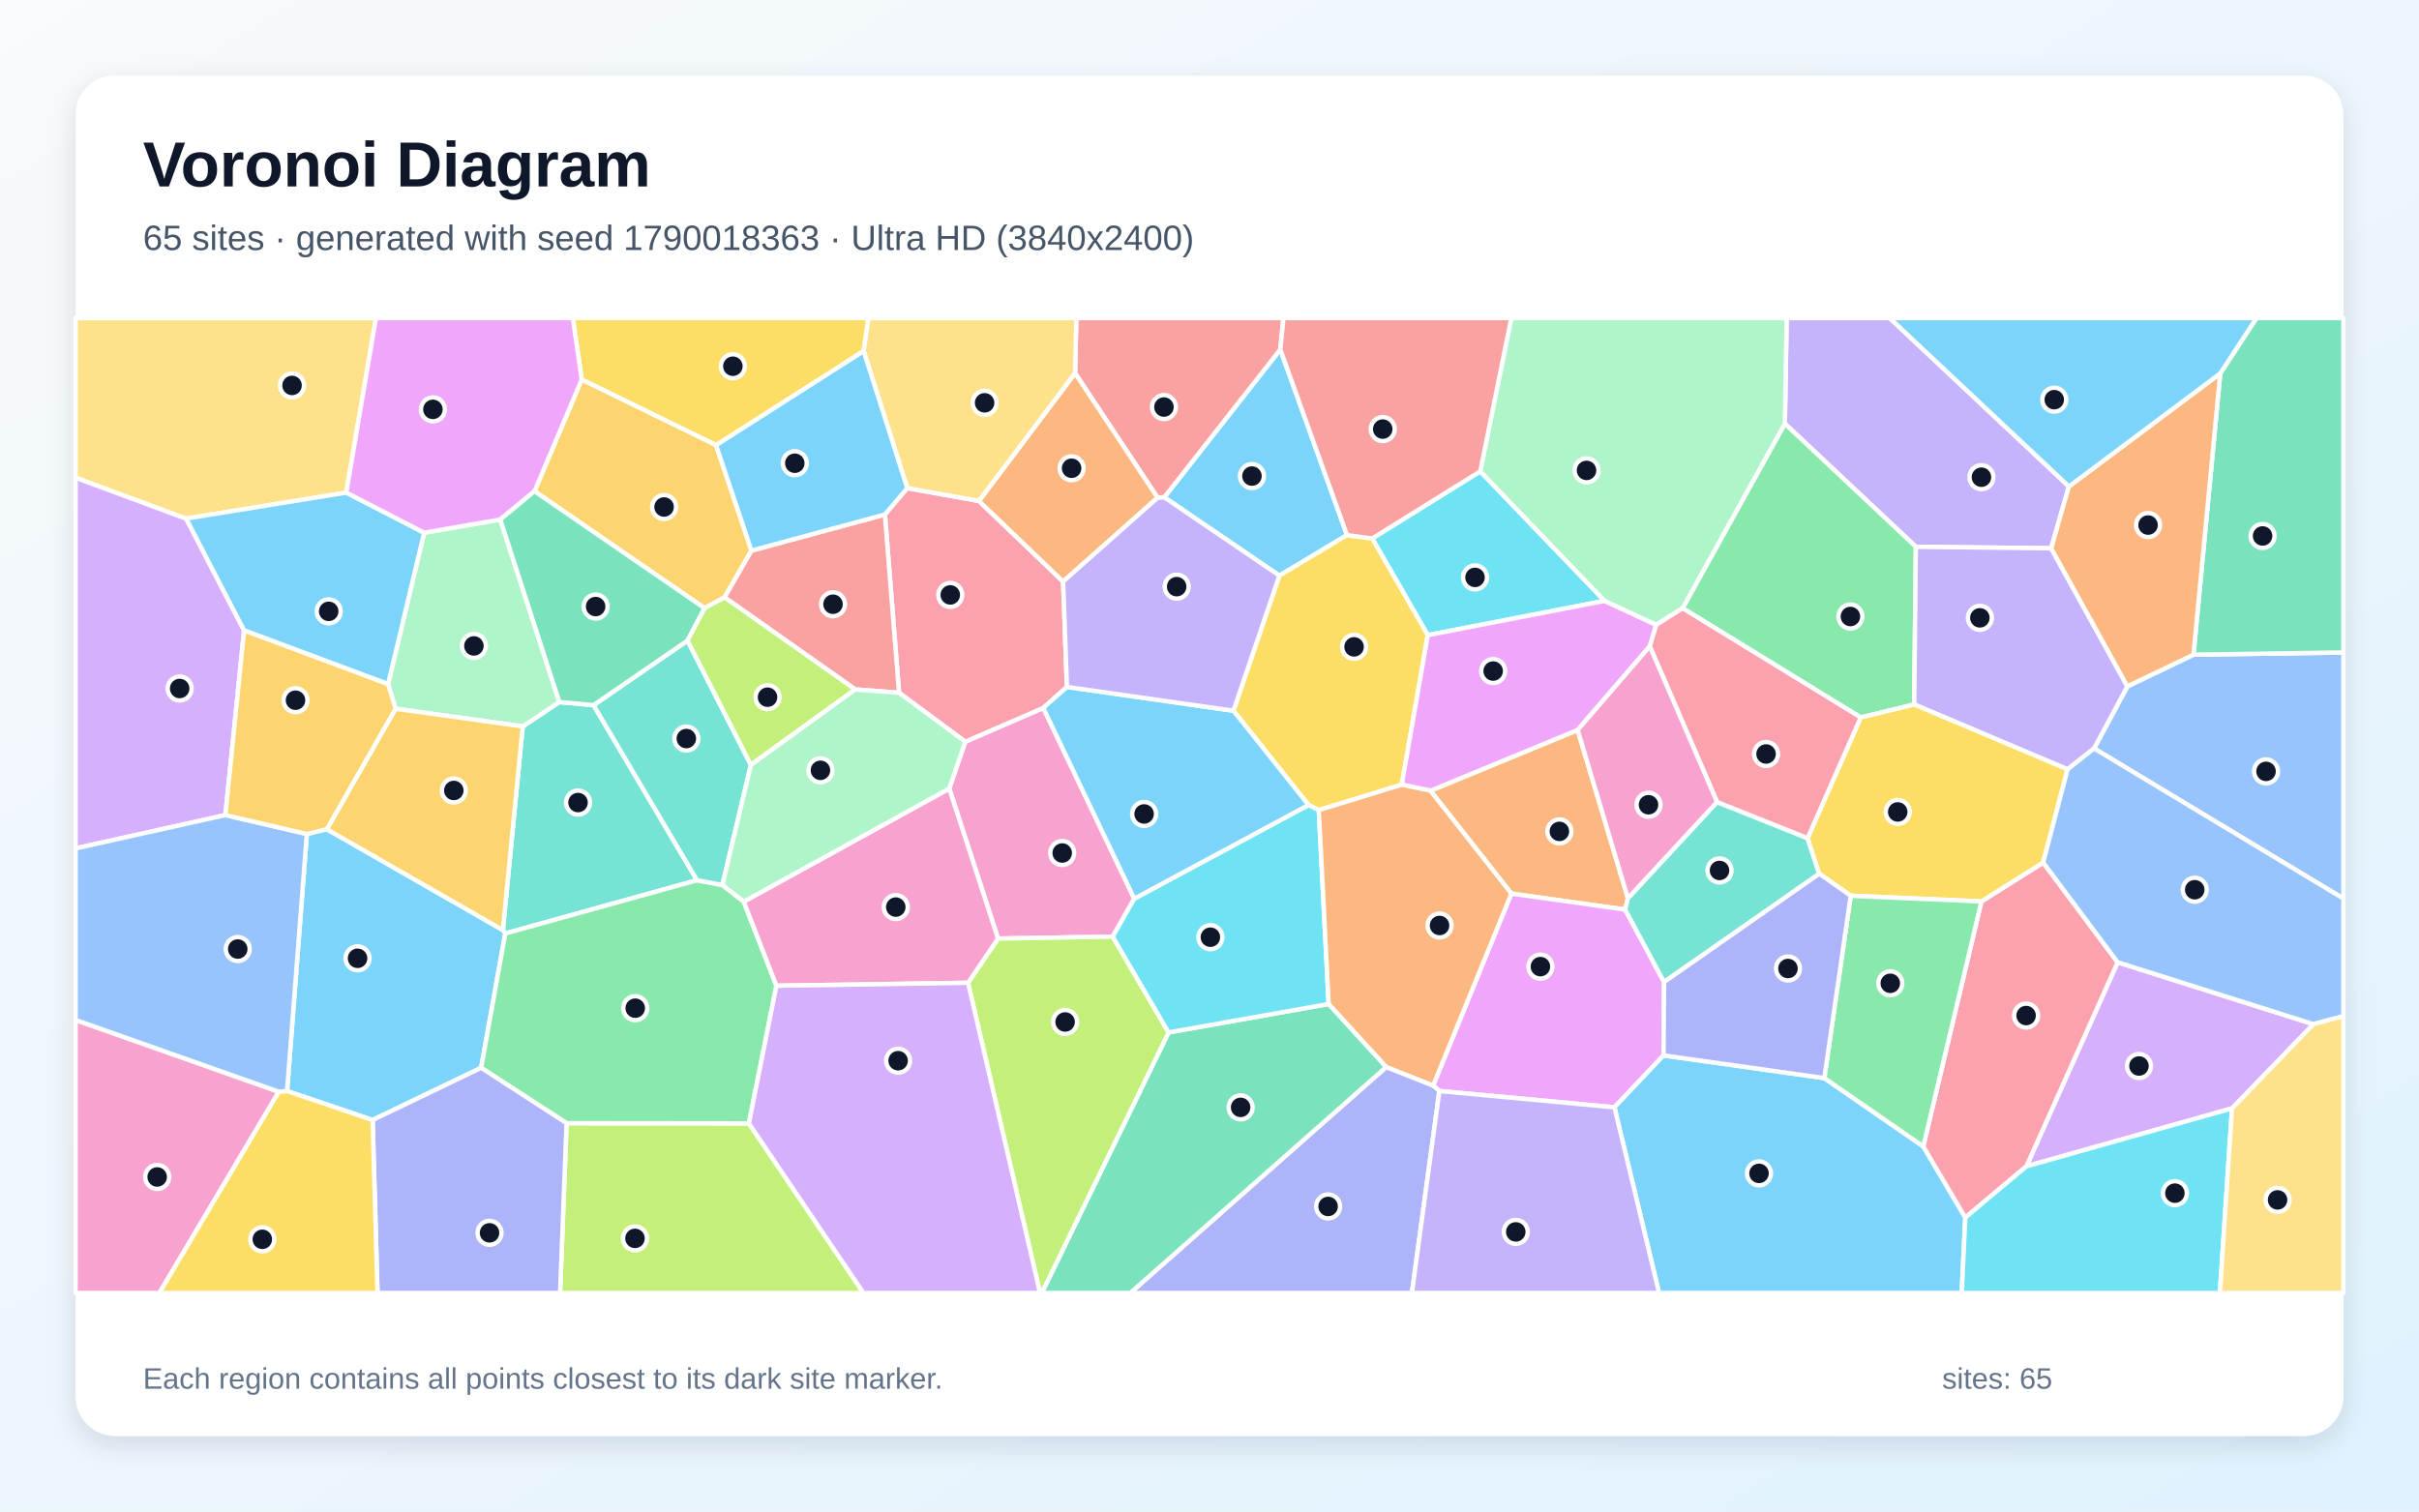
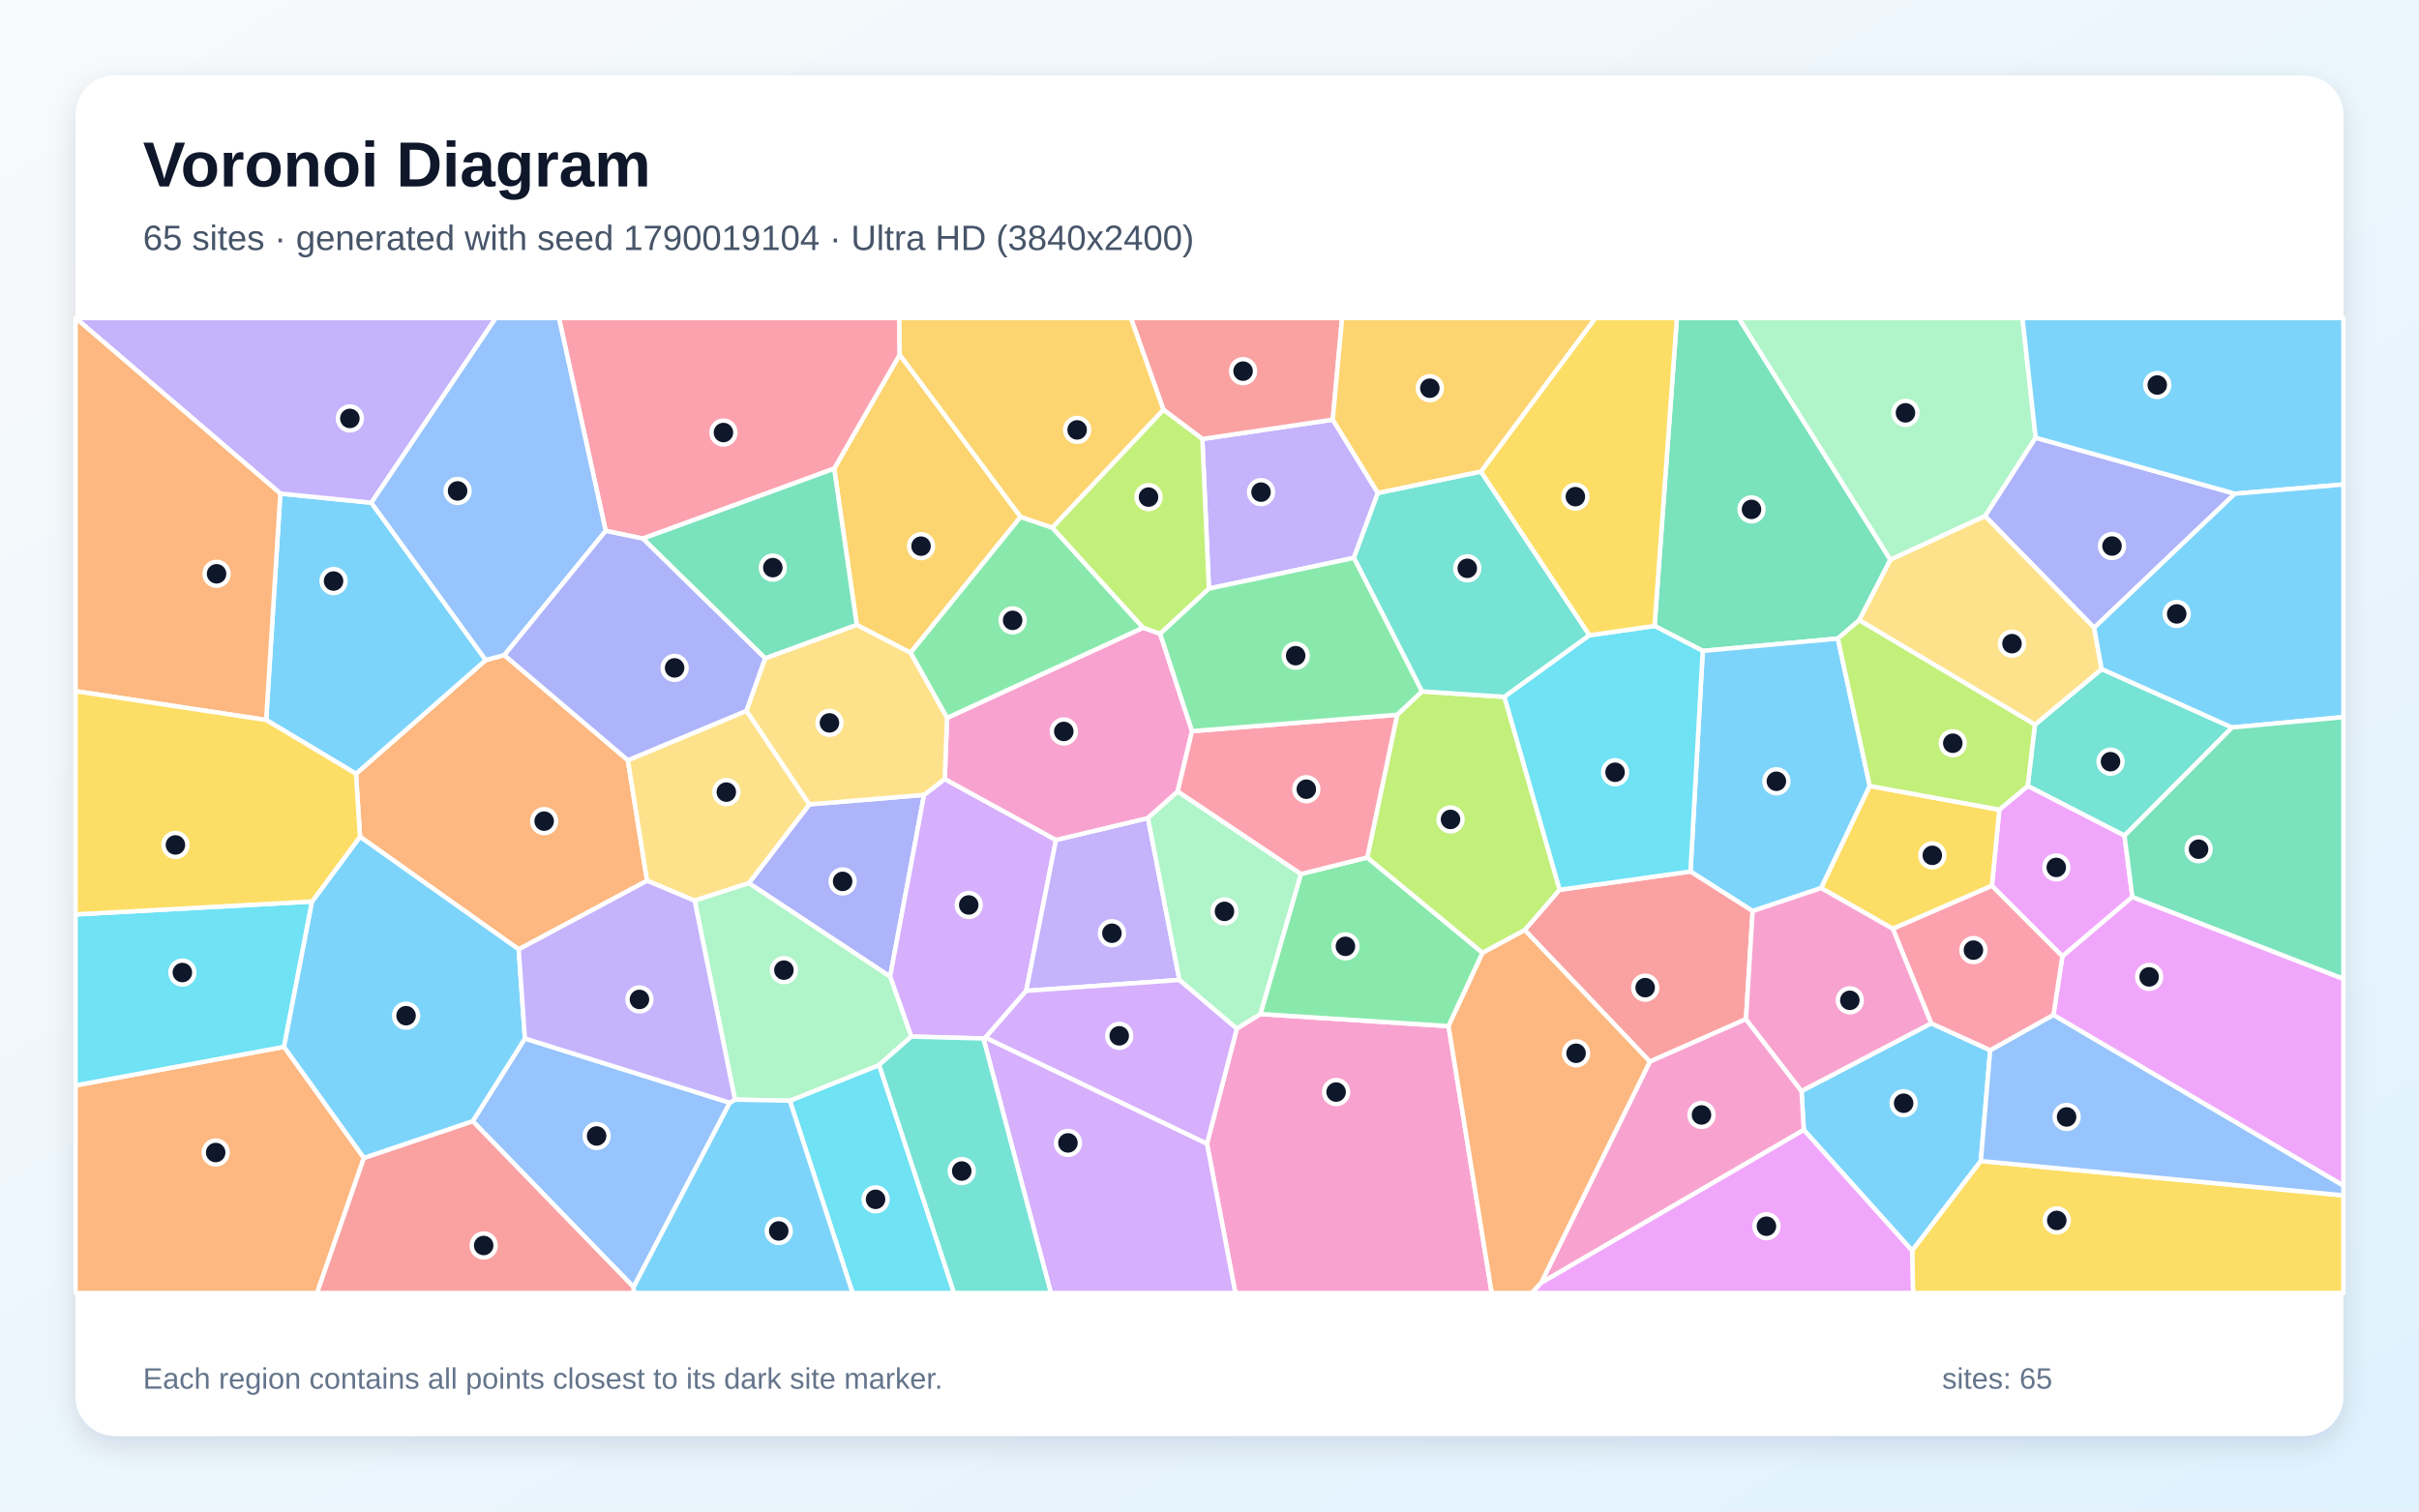
<svg xmlns="http://www.w3.org/2000/svg" width="3840" height="2400" viewBox="0 0 3840 2400" role="img" aria-labelledby="title description">
  <defs>
    <linearGradient id="background" x1="0" y1="0" x2="1" y2="1">
      <stop stop-color="#F8FAFC" />
      <stop offset="1" stop-color="#E0F2FE" />
    </linearGradient>
    <filter id="shadow" x="-5%" y="-5%" width="110%" height="110%">
      <feDropShadow dx="0" dy="15" stdDeviation="22" flood-color="#0F172A" flood-opacity=".12" />
    </filter>
  </defs>
  <rect width="3840" height="2400" fill="url(#background)" />
  <rect x="120" y="120" width="3600" height="2160" rx="63" fill="#FFFFFF" filter="url(#shadow)" />
  <g font-family="Arial, sans-serif">
    <text x="227" y="296" font-size="101" font-weight="700" fill="#0F172A">Voronoi Diagram</text>
-     <text x="227" y="397" font-size="56" fill="#475569">65 sites · generated with seed 1790018363 · Ultra HD (3840x2400)</text>
+     <text x="227" y="397" font-size="56" fill="#475569">65 sites · generated with seed 1790019104 · Ultra HD (3840x2400)</text>
  </g>
  <g stroke="#FFFFFF" stroke-width="7" stroke-linejoin="round">
-     <polygon points="2138.3,849.7 2030.9,914.0 1848.2,789.6 2032.4,554.8" fill="#38BDF8" fill-opacity="0.65" />
-     <polygon points="3284.3,772.4 3256.1,870.6 3041.3,868.2 2833.3,672.6 2836.2,505.0 2999.8,505.0" fill="#A78BFA" fill-opacity="0.65" />
-     <polygon points="1800.6,1426.9 1766.3,1487.2 1584.3,1490.3 1506.9,1252.1 1532.3,1177.7 1656.1,1124.0" fill="#F472B6" fill-opacity="0.65" />
-     <polygon points="2584.2,1426.2 2579.8,1444.2 2399.2,1418.9 2270.8,1255.5 2504.4,1159.1" fill="#FB923C" fill-opacity="0.65" />
-     <polygon points="1371.0,557.4 1136.7,706.9 923.4,602.7 909.4,505.0 1378.6,505.0" fill="#FACC15" fill-opacity="0.65" />
-     <polygon points="3038.7,1118.6 2953.8,1139.2 2671.0,965.7 2833.3,672.6 3041.3,868.2" fill="#4ADE80" fill-opacity="0.65" />
-     <polygon points="942.2,1119.6 1106.5,1397.6 802.1,1482.2 798.3,1476.8 829.8,1153.4 887.9,1114.7" fill="#2DD4BF" fill-opacity="0.65" />
-     <polygon points="3324.2,1188.4 3377.1,1089.8 3482.0,1039.5 3720.0,1036.0 3720.0,1426.8" fill="#60A5FA" fill-opacity="0.65" />
-     <polygon points="2641.6,1559.3 2640.7,1675.8 2562.8,1758.2 2284.9,1732.3 2275.0,1723.6 2399.2,1418.9 2579.8,1444.2" fill="#E879F9" fill-opacity="0.65" />
-     <polygon points="3482.0,1039.5 3524.5,592.9 3582.0,505.0 3720.0,505.0 3720.0,1036.0" fill="#34D399" fill-opacity="0.65" />
-     <polygon points="1837.6,790.3 1706.6,592.5 1708.6,505.0 2037.4,505.0 2032.4,554.8 1848.2,789.6" fill="#F87171" fill-opacity="0.65" />
-     <polygon points="2200.6,1694.1 2275.0,1723.6 2284.9,1732.3 2241.3,2053.0 1794.2,2053.0" fill="#818CF8" fill-opacity="0.65" />
-     <polygon points="1192.9,874.3 1150.2,948.5 1118.5,965.7 848.5,780.0 923.4,602.7 1136.7,706.9" fill="#FBBF24" fill-opacity="0.65" />
-     <polygon points="899.4,1783.4 1188.8,1783.7 1370.7,2053.0 889.1,2053.0" fill="#A3E635" fill-opacity="0.65" />
-     <polygon points="387.5,1001.0 357.8,1294.2 120.0,1347.1 120.0,758.3 295.5,823.4" fill="#C084FC" fill-opacity="0.65" />
-     <polygon points="1440.2,775.0 1554.0,795.4 1687.6,923.4 1693.7,1090.7 1656.1,1124.0 1532.3,1177.7 1427.2,1100.0 1404.7,816.9" fill="#FB7185" fill-opacity="0.65" />
-     <polygon points="2349.8,748.4 2547.2,954.0 2266.5,1008.5 2178.3,855.0" fill="#22D3EE" fill-opacity="0.65" />
-     <polygon points="616.0,1086.3 673.3,845.9 794.1,824.9 887.9,1114.7 829.8,1153.4 627.9,1125.3" fill="#86EFAC" fill-opacity="0.65" />
-     <polygon points="549.7,782.1 295.5,823.4 120.0,758.3 120.0,505.0 596.8,505.0" fill="#FCD34D" fill-opacity="0.65" />
-     <polygon points="591.5,1778.4 455.7,1732.4 487.1,1324.2 518.8,1316.6 798.3,1476.8 802.1,1482.2 763.8,1695.5" fill="#38BDF8" fill-opacity="0.65" />
-     <polygon points="2562.8,1758.2 2640.7,1675.8 2896.0,1711.8 3053.1,1820.3 3119.8,1933.2 3114.1,2053.0 2633.7,2053.0" fill="#38BDF8" fill-opacity="0.65" />
-     <polygon points="2284.9,1732.3 2562.8,1758.2 2633.7,2053.0 2241.3,2053.0" fill="#A78BFA" fill-opacity="0.65" />
-     <polygon points="120.0,1619.5 442.6,1733.5 253.0,2053.0 120.0,2053.0" fill="#F472B6" fill-opacity="0.65" />
-     <polygon points="1687.6,923.4 1554.0,795.4 1706.6,592.5 1837.6,790.3" fill="#FB923C" fill-opacity="0.65" />
-     <polygon points="2178.3,855.0 2266.5,1008.5 2225.2,1245.9 2093.5,1286.3 2077.2,1278.2 1958.0,1128.5 2030.9,914.0 2138.3,849.7" fill="#FACC15" fill-opacity="0.65" />
-     <polygon points="1146.8,1405.3 1180.7,1431.6 1232.5,1565.2 1188.8,1783.7 899.4,1783.4 763.8,1695.5 802.1,1482.2 1106.5,1397.6" fill="#4ADE80" fill-opacity="0.65" />
-     <polygon points="2725.7,1273.4 2869.4,1330.8 2888.0,1387.3 2641.6,1559.3 2579.8,1444.2 2584.2,1426.2" fill="#2DD4BF" fill-opacity="0.65" />
-     <polygon points="442.6,1733.5 120.0,1619.5 120.0,1347.1 357.8,1294.2 487.1,1324.2 455.7,1732.4" fill="#60A5FA" fill-opacity="0.65" />
-     <polygon points="2225.2,1245.9 2266.5,1008.5 2547.2,954.0 2629.2,992.1 2618.9,1026.2 2504.4,1159.1 2270.8,1255.5" fill="#E879F9" fill-opacity="0.65" />
-     <polygon points="1855.0,1639.3 2109.2,1594.1 2200.6,1694.1 1794.2,2053.0 1653.7,2053.0" fill="#34D399" fill-opacity="0.65" />
-     <polygon points="1357.6,1094.7 1150.2,948.5 1192.9,874.3 1404.7,816.9 1427.2,1100.0" fill="#F87171" fill-opacity="0.65" />
-     <polygon points="591.5,1778.4 763.8,1695.5 899.4,1783.4 889.1,2053.0 599.3,2053.0" fill="#818CF8" fill-opacity="0.65" />
-     <polygon points="518.8,1316.6 627.9,1125.3 829.8,1153.4 798.3,1476.8" fill="#FBBF24" fill-opacity="0.65" />
-     <polygon points="1536.7,1560.5 1584.3,1490.3 1766.3,1487.2 1855.0,1639.3 1653.7,2053.0 1651.0,2053.0" fill="#A3E635" fill-opacity="0.65" />
-     <polygon points="3543.2,1759.9 3216.8,1851.9 3361.6,1527.9 3672.4,1626.2" fill="#C084FC" fill-opacity="0.65" />
-     <polygon points="3361.6,1527.9 3216.8,1851.9 3119.8,1933.2 3053.1,1820.3 3145.4,1431.3 3243.4,1369.5" fill="#FB7185" fill-opacity="0.65" />
-     <polygon points="2109.2,1594.1 1855.0,1639.3 1766.3,1487.2 1800.6,1426.9 2077.2,1278.2 2093.5,1286.3" fill="#22D3EE" fill-opacity="0.65" />
-     <polygon points="2671.0,965.7 2629.2,992.1 2547.2,954.0 2349.8,748.4 2399.1,505.0 2836.2,505.0 2833.3,672.6" fill="#86EFAC" fill-opacity="0.65" />
-     <polygon points="1554.0,795.4 1440.2,775.0 1371.0,557.4 1378.6,505.0 1708.6,505.0 1706.6,592.5" fill="#FCD34D" fill-opacity="0.65" />
-     <polygon points="549.7,782.1 673.3,845.9 616.0,1086.3 387.5,1001.0 295.5,823.4" fill="#38BDF8" fill-opacity="0.65" />
-     <polygon points="1440.2,775.0 1404.7,816.9 1192.9,874.3 1136.7,706.9 1371.0,557.4" fill="#38BDF8" fill-opacity="0.65" />
-     <polygon points="3377.1,1089.8 3324.2,1188.4 3282.1,1221.6 3038.7,1118.6 3041.3,868.2 3256.1,870.6" fill="#A78BFA" fill-opacity="0.65" />
-     <polygon points="1536.7,1560.5 1232.5,1565.2 1180.7,1431.6 1506.9,1252.1 1584.3,1490.3" fill="#F472B6" fill-opacity="0.65" />
-     <polygon points="3524.5,592.9 3482.0,1039.5 3377.1,1089.8 3256.1,870.6 3284.3,772.4" fill="#FB923C" fill-opacity="0.65" />
-     <polygon points="3243.4,1369.5 3145.4,1431.3 2937.9,1422.3 2888.0,1387.3 2869.4,1330.8 2953.8,1139.2 3038.7,1118.6 3282.1,1221.6" fill="#FACC15" fill-opacity="0.65" />
-     <polygon points="2937.9,1422.3 3145.4,1431.3 3053.1,1820.3 2896.0,1711.8" fill="#4ADE80" fill-opacity="0.65" />
-     <polygon points="1192.0,1214.5 1146.8,1405.3 1106.5,1397.6 942.2,1119.6 1091.4,1017.1" fill="#2DD4BF" fill-opacity="0.65" />
-     <polygon points="3672.4,1626.2 3361.6,1527.9 3243.4,1369.5 3282.1,1221.6 3324.2,1188.4 3720.0,1426.8 3720.0,1613.5" fill="#60A5FA" fill-opacity="0.65" />
-     <polygon points="848.5,780.0 794.1,824.9 673.3,845.9 549.7,782.1 596.8,505.0 909.4,505.0 923.4,602.7" fill="#E879F9" fill-opacity="0.65" />
-     <polygon points="1091.4,1017.1 942.2,1119.6 887.9,1114.7 794.1,824.9 848.5,780.0 1118.5,965.7" fill="#34D399" fill-opacity="0.65" />
-     <polygon points="2349.8,748.4 2178.3,855.0 2138.3,849.7 2032.4,554.8 2037.4,505.0 2399.1,505.0" fill="#F87171" fill-opacity="0.65" />
-     <polygon points="2937.9,1422.3 2896.0,1711.8 2640.7,1675.8 2641.6,1559.3 2888.0,1387.3" fill="#818CF8" fill-opacity="0.65" />
-     <polygon points="518.8,1316.6 487.1,1324.2 357.8,1294.2 387.5,1001.0 616.0,1086.3 627.9,1125.3" fill="#FBBF24" fill-opacity="0.65" />
-     <polygon points="1192.0,1214.5 1091.4,1017.1 1118.5,965.7 1150.2,948.5 1357.6,1094.7" fill="#A3E635" fill-opacity="0.65" />
-     <polygon points="1188.8,1783.7 1232.5,1565.2 1536.7,1560.5 1651.0,2053.0 1370.7,2053.0" fill="#C084FC" fill-opacity="0.65" />
-     <polygon points="2869.4,1330.8 2725.7,1273.4 2618.9,1026.2 2629.2,992.1 2671.0,965.7 2953.8,1139.2" fill="#FB7185" fill-opacity="0.65" />
-     <polygon points="3119.8,1933.2 3216.8,1851.9 3543.2,1759.9 3523.9,2053.0 3114.1,2053.0" fill="#22D3EE" fill-opacity="0.65" />
-     <polygon points="1180.7,1431.6 1146.8,1405.3 1192.0,1214.5 1357.6,1094.7 1427.2,1100.0 1532.3,1177.7 1506.9,1252.1" fill="#86EFAC" fill-opacity="0.65" />
-     <polygon points="3543.2,1759.9 3672.4,1626.2 3720.0,1613.5 3720.0,2053.0 3523.9,2053.0" fill="#FCD34D" fill-opacity="0.65" />
-     <polygon points="3524.5,592.9 3284.3,772.4 2999.8,505.0 3582.0,505.0" fill="#38BDF8" fill-opacity="0.65" />
-     <polygon points="1800.6,1426.9 1656.1,1124.0 1693.7,1090.7 1958.0,1128.5 2077.2,1278.2" fill="#38BDF8" fill-opacity="0.65" />
-     <polygon points="1958.0,1128.5 1693.7,1090.7 1687.6,923.4 1837.6,790.3 1848.2,789.6 2030.9,914.0" fill="#A78BFA" fill-opacity="0.65" />
-     <polygon points="2725.7,1273.4 2584.2,1426.2 2504.4,1159.1 2618.9,1026.2" fill="#F472B6" fill-opacity="0.65" />
-     <polygon points="2200.6,1694.1 2109.2,1594.1 2093.5,1286.3 2225.2,1245.9 2270.8,1255.5 2399.2,1418.9 2275.0,1723.6" fill="#FB923C" fill-opacity="0.65" />
-     <polygon points="442.6,1733.5 455.7,1732.4 591.5,1778.4 599.3,2053.0 253.0,2053.0" fill="#FACC15" fill-opacity="0.65" />
+     <polygon points="2863.4,1794.1 2859.8,1732.4 3065.6,1624.8 3159.3,1667.5 3144.4,1843.5 3035.4,1985.9" fill="#38BDF8" fill-opacity="0.65" />
+     <polygon points="1919.1,934.6 1908.6,697.0 2115.7,666.3 2187.3,782.7 2149.2,885.8" fill="#A78BFA" fill-opacity="0.65" />
+     <polygon points="1916.0,1815.9 1963.4,1633.1 2000.7,1610.1 2299.5,1629.3 2368.0,2053.0 1961.0,2053.0" fill="#F472B6" fill-opacity="0.65" />
+     <polygon points="823.4,1507.4 571.5,1328.6 565.1,1228.6 771.1,1048.0 800.6,1040.2 996.7,1207.1 1027.2,1398.4" fill="#FB923C" fill-opacity="0.65" />
+     <polygon points="3035.4,1985.9 3144.4,1843.5 3720.0,1898.0 3720.0,2053.0 3036.8,2053.0" fill="#FACC15" fill-opacity="0.65" />
+     <polygon points="2065.0,1387.8 2170.4,1361.5 2353.5,1512.9 2299.5,1629.3 2000.7,1610.1" fill="#4ADE80" fill-opacity="0.65" />
+     <polygon points="3372.5,1326.9 3218.8,1248.0 3230.3,1150.6 3336.2,1062.3 3543.3,1155.1" fill="#2DD4BF" fill-opacity="0.65" />
+     <polygon points="3144.4,1843.5 3159.3,1667.5 3259.7,1611.4 3720.0,1882.4 3720.0,1898.0" fill="#60A5FA" fill-opacity="0.65" />
+     <polygon points="3385.0,1424.2 3273.9,1518.5 3162.0,1406.5 3173.8,1285.6 3218.8,1248.0 3372.5,1326.9" fill="#E879F9" fill-opacity="0.65" />
+     <polygon points="3000.9,888.8 2951.4,984.8 2917.5,1013.9 2703.0,1033.5 2626.5,993.9 2661.9,505.0 2760.1,505.0" fill="#34D399" fill-opacity="0.65" />
+     <polygon points="2115.7,666.3 1908.6,697.0 1846.9,650.7 1795.2,505.0 2130.5,505.0" fill="#F87171" fill-opacity="0.65" />
+     <polygon points="1188.7,1402.3 1284.8,1277.2 1466.9,1262.1 1413.0,1550.7" fill="#818CF8" fill-opacity="0.65" />
+     <polygon points="1620.2,820.7 1445.4,1036.5 1360.1,992.3 1324.2,744.1 1428.2,563.1" fill="#FBBF24" fill-opacity="0.65" />
+     <polygon points="2475.9,1412.8 2420.5,1476.9 2353.5,1512.9 2170.4,1361.5 2217.9,1134.9 2257.2,1097.8 2388.2,1106.5" fill="#A3E635" fill-opacity="0.65" />
+     <polygon points="1499.7,1236.9 1676.3,1333.7 1629.0,1573.3 1564.4,1647.5 1561.1,1648.9 1446.6,1645.9 1413.0,1550.7 1466.9,1262.1" fill="#C084FC" fill-opacity="0.65" />
+     <polygon points="1428.2,563.1 1324.2,744.1 1020.5,855.2 961.5,842.9 887.3,505.0 1427.8,505.0" fill="#FB7185" fill-opacity="0.65" />
+     <polygon points="1253.8,1747.7 1395.6,1691.0 1514.5,2053.0 1353.4,2053.0" fill="#22D3EE" fill-opacity="0.65" />
+     <polygon points="3231.5,695.0 3151.2,819.5 3000.9,888.8 2760.1,505.0 3210.5,505.0" fill="#86EFAC" fill-opacity="0.65" />
+     <polygon points="1185.1,1128.6 1284.8,1277.2 1188.7,1402.3 1102.7,1430.1 1027.2,1398.4 996.7,1207.1" fill="#FCD34D" fill-opacity="0.65" />
+     <polygon points="422.5,1143.2 445.0,783.7 589.5,798.2 771.1,1048.0 565.1,1228.6" fill="#38BDF8" fill-opacity="0.65" />
+     <polygon points="2782.2,1446.6 2683.5,1383.8 2703.0,1033.5 2917.5,1013.9 2968.1,1248.0 2891.0,1410.1" fill="#38BDF8" fill-opacity="0.65" />
+     <polygon points="1872.3,1556.0 1629.0,1573.3 1676.3,1333.7 1822.3,1298.9" fill="#A78BFA" fill-opacity="0.65" />
+     <polygon points="1892.3,1160.9 1869.4,1256.8 1822.3,1298.9 1676.3,1333.7 1499.7,1236.9 1503.3,1139.9 1814.6,996.6 1841.7,1006.3" fill="#F472B6" fill-opacity="0.65" />
+     <polygon points="120.0,1723.4 450.9,1662.2 577.7,1838.5 503.3,2053.0 120.0,2053.0" fill="#FB923C" fill-opacity="0.65" />
+     <polygon points="3004.7,1474.8 2891.0,1410.1 2968.1,1248.0 3173.8,1285.6 3162.0,1406.5" fill="#FACC15" fill-opacity="0.65" />
+     <polygon points="1814.6,996.6 1503.3,1139.9 1445.4,1036.5 1620.2,820.7 1670.6,837.8" fill="#4ADE80" fill-opacity="0.65" />
+     <polygon points="2350.9,748.7 2523.2,1008.7 2388.2,1106.5 2257.2,1097.8 2149.2,885.8 2187.3,782.7" fill="#2DD4BF" fill-opacity="0.65" />
+     <polygon points="1158.5,1750.9 1005.8,2043.7 750.4,1780.2 833.3,1648.9" fill="#60A5FA" fill-opacity="0.65" />
+     <polygon points="3259.7,1611.4 3273.9,1518.5 3385.0,1424.2 3720.0,1554.1 3720.0,1882.4" fill="#E879F9" fill-opacity="0.65" />
+     <polygon points="1214.7,1045.4 1020.5,855.2 1324.2,744.1 1360.1,992.3" fill="#34D399" fill-opacity="0.65" />
+     <polygon points="2771.6,1618.2 2619.0,1685.7 2420.5,1476.9 2475.9,1412.8 2683.5,1383.8 2782.2,1446.6" fill="#F87171" fill-opacity="0.65" />
+     <polygon points="3324.3,996.8 3151.2,819.5 3231.5,695.0 3547.8,783.9" fill="#818CF8" fill-opacity="0.65" />
+     <polygon points="1670.6,837.8 1620.2,820.7 1428.2,563.1 1427.8,505.0 1795.2,505.0 1846.9,650.7" fill="#FBBF24" fill-opacity="0.65" />
+     <polygon points="1841.7,1006.3 1814.6,996.6 1670.6,837.8 1846.9,650.7 1908.6,697.0 1919.1,934.6" fill="#A3E635" fill-opacity="0.65" />
+     <polygon points="1561.1,1648.9 1564.4,1647.5 1916.0,1815.9 1961.0,2053.0 1668.2,2053.0" fill="#C084FC" fill-opacity="0.65" />
+     <polygon points="2217.9,1134.9 2170.4,1361.5 2065.0,1387.8 1869.4,1256.8 1892.3,1160.9" fill="#FB7185" fill-opacity="0.65" />
+     <polygon points="2475.9,1412.8 2388.2,1106.5 2523.2,1008.7 2626.5,993.9 2703.0,1033.5 2683.5,1383.8" fill="#22D3EE" fill-opacity="0.65" />
+     <polygon points="1395.6,1691.0 1253.8,1747.7 1166.7,1746.0 1102.7,1430.1 1188.7,1402.3 1413.0,1550.7 1446.6,1645.9" fill="#86EFAC" fill-opacity="0.65" />
+     <polygon points="3324.3,996.8 3336.2,1062.3 3230.3,1150.6 2951.4,984.8 3000.9,888.8 3151.2,819.5" fill="#FCD34D" fill-opacity="0.65" />
+     <polygon points="3547.8,783.9 3231.5,695.0 3210.5,505.0 3720.0,505.0 3720.0,769.3" fill="#38BDF8" fill-opacity="0.65" />
+     <polygon points="3543.3,1155.1 3336.2,1062.3 3324.3,996.8 3547.8,783.9 3720.0,769.3 3720.0,1138.6" fill="#38BDF8" fill-opacity="0.65" />
+     <polygon points="589.5,798.2 445.0,783.7 120.0,505.0 787.0,505.0" fill="#A78BFA" fill-opacity="0.65" />
+     <polygon points="2446.3,2037.1 2619.0,1685.7 2771.6,1618.2 2859.8,1732.4 2863.4,1794.1" fill="#F472B6" fill-opacity="0.65" />
+     <polygon points="2299.5,1629.3 2353.5,1512.9 2420.5,1476.9 2619.0,1685.7 2446.3,2037.1 2431.9,2053.0 2368.0,2053.0" fill="#FB923C" fill-opacity="0.65" />
+     <polygon points="2626.5,993.9 2523.2,1008.7 2350.9,748.7 2532.5,505.0 2661.9,505.0" fill="#FACC15" fill-opacity="0.65" />
+     <polygon points="2257.2,1097.8 2217.9,1134.9 1892.3,1160.9 1841.7,1006.3 1919.1,934.6 2149.2,885.8" fill="#4ADE80" fill-opacity="0.65" />
+     <polygon points="1395.6,1691.0 1446.6,1645.9 1561.1,1648.9 1668.2,2053.0 1514.5,2053.0" fill="#2DD4BF" fill-opacity="0.65" />
+     <polygon points="961.5,842.9 800.6,1040.2 771.1,1048.0 589.5,798.2 787.0,505.0 887.3,505.0" fill="#60A5FA" fill-opacity="0.65" />
+     <polygon points="2446.3,2037.1 2863.4,1794.1 3035.4,1985.9 3036.8,2053.0 2431.9,2053.0" fill="#E879F9" fill-opacity="0.65" />
+     <polygon points="3385.0,1424.2 3372.5,1326.9 3543.3,1155.1 3720.0,1138.6 3720.0,1554.1" fill="#34D399" fill-opacity="0.65" />
+     <polygon points="577.7,1838.5 750.4,1780.2 1005.8,2043.7 1006.3,2053.0 503.3,2053.0" fill="#F87171" fill-opacity="0.65" />
+     <polygon points="961.5,842.9 1020.5,855.2 1214.7,1045.4 1185.1,1128.6 996.7,1207.1 800.6,1040.2" fill="#818CF8" fill-opacity="0.65" />
+     <polygon points="2350.9,748.7 2187.3,782.7 2115.7,666.3 2130.5,505.0 2532.5,505.0" fill="#FBBF24" fill-opacity="0.65" />
+     <polygon points="2968.1,1248.0 2917.5,1013.9 2951.4,984.8 3230.3,1150.6 3218.8,1248.0 3173.8,1285.6" fill="#A3E635" fill-opacity="0.65" />
+     <polygon points="1564.4,1647.5 1629.0,1573.3 1872.3,1556.0 1963.4,1633.1 1916.0,1815.9" fill="#C084FC" fill-opacity="0.65" />
+     <polygon points="3004.7,1474.8 3162.0,1406.5 3273.9,1518.5 3259.7,1611.4 3159.3,1667.5 3065.6,1624.8" fill="#FB7185" fill-opacity="0.65" />
+     <polygon points="495.4,1431.4 450.9,1662.2 120.0,1723.4 120.0,1451.9" fill="#22D3EE" fill-opacity="0.65" />
+     <polygon points="1872.3,1556.0 1822.3,1298.9 1869.4,1256.8 2065.0,1387.8 2000.7,1610.1 1963.4,1633.1" fill="#86EFAC" fill-opacity="0.65" />
+     <polygon points="1503.3,1139.9 1499.7,1236.9 1466.9,1262.1 1284.8,1277.2 1185.1,1128.6 1214.7,1045.4 1360.1,992.3 1445.4,1036.5" fill="#FCD34D" fill-opacity="0.65" />
+     <polygon points="1005.8,2043.7 1158.5,1750.9 1166.7,1746.0 1253.8,1747.7 1353.4,2053.0 1006.3,2053.0" fill="#38BDF8" fill-opacity="0.65" />
+     <polygon points="833.3,1648.9 750.4,1780.2 577.7,1838.5 450.9,1662.2 495.4,1431.4 571.5,1328.6 823.4,1507.4" fill="#38BDF8" fill-opacity="0.65" />
+     <polygon points="1166.7,1746.0 1158.5,1750.9 833.3,1648.9 823.4,1507.4 1027.2,1398.4 1102.7,1430.1" fill="#A78BFA" fill-opacity="0.65" />
+     <polygon points="2771.6,1618.2 2782.2,1446.6 2891.0,1410.1 3004.7,1474.8 3065.6,1624.8 2859.8,1732.4" fill="#F472B6" fill-opacity="0.65" />
+     <polygon points="445.0,783.7 422.5,1143.2 120.0,1097.4 120.0,505.0 120.0,505.0" fill="#FB923C" fill-opacity="0.65" />
+     <polygon points="495.4,1431.4 120.0,1451.9 120.0,1097.4 422.5,1143.2 565.1,1228.6 571.5,1328.6" fill="#FACC15" fill-opacity="0.65" />
  </g>
  <g>
-     <circle cx="1987.4" cy="755.9" r="19" fill="#0F172A" stroke="#FFFFFF" stroke-width="7" />
-     <circle cx="3145.4" cy="757.7" r="19" fill="#0F172A" stroke="#FFFFFF" stroke-width="7" />
-     <circle cx="1686.2" cy="1354.4" r="19" fill="#0F172A" stroke="#FFFFFF" stroke-width="7" />
-     <circle cx="2475.4" cy="1320.1" r="19" fill="#0F172A" stroke="#FFFFFF" stroke-width="7" />
-     <circle cx="1163.4" cy="581.5" r="19" fill="#0F172A" stroke="#FFFFFF" stroke-width="7" />
-     <circle cx="2937.4" cy="978.9" r="19" fill="#0F172A" stroke="#FFFFFF" stroke-width="7" />
-     <circle cx="917.6" cy="1274.3" r="19" fill="#0F172A" stroke="#FFFFFF" stroke-width="7" />
-     <circle cx="3597.2" cy="1224.8" r="19" fill="#0F172A" stroke="#FFFFFF" stroke-width="7" />
-     <circle cx="2445.3" cy="1534.8" r="19" fill="#0F172A" stroke="#FFFFFF" stroke-width="7" />
-     <circle cx="3591.7" cy="851.0" r="19" fill="#0F172A" stroke="#FFFFFF" stroke-width="7" />
-     <circle cx="1847.7" cy="646.3" r="19" fill="#0F172A" stroke="#FFFFFF" stroke-width="7" />
-     <circle cx="2108.3" cy="1915.6" r="19" fill="#0F172A" stroke="#FFFFFF" stroke-width="7" />
-     <circle cx="1054.2" cy="805.0" r="19" fill="#0F172A" stroke="#FFFFFF" stroke-width="7" />
-     <circle cx="1008.0" cy="1966.3" r="19" fill="#0F172A" stroke="#FFFFFF" stroke-width="7" />
-     <circle cx="285.2" cy="1093.2" r="19" fill="#0F172A" stroke="#FFFFFF" stroke-width="7" />
-     <circle cx="1508.5" cy="944.6" r="19" fill="#0F172A" stroke="#FFFFFF" stroke-width="7" />
-     <circle cx="2341.5" cy="916.8" r="19" fill="#0F172A" stroke="#FFFFFF" stroke-width="7" />
-     <circle cx="752.3" cy="1025.6" r="19" fill="#0F172A" stroke="#FFFFFF" stroke-width="7" />
-     <circle cx="463.6" cy="612.0" r="19" fill="#0F172A" stroke="#FFFFFF" stroke-width="7" />
-     <circle cx="567.6" cy="1521.6" r="19" fill="#0F172A" stroke="#FFFFFF" stroke-width="7" />
-     <circle cx="2792.3" cy="1863.1" r="19" fill="#0F172A" stroke="#FFFFFF" stroke-width="7" />
-     <circle cx="2406.2" cy="1956.0" r="19" fill="#0F172A" stroke="#FFFFFF" stroke-width="7" />
-     <circle cx="249.5" cy="1868.8" r="19" fill="#0F172A" stroke="#FFFFFF" stroke-width="7" />
-     <circle cx="1701.1" cy="743.5" r="19" fill="#0F172A" stroke="#FFFFFF" stroke-width="7" />
-     <circle cx="2149.5" cy="1027.1" r="19" fill="#0F172A" stroke="#FFFFFF" stroke-width="7" />
-     <circle cx="1008.4" cy="1600.8" r="19" fill="#0F172A" stroke="#FFFFFF" stroke-width="7" />
-     <circle cx="2729.6" cy="1382.1" r="19" fill="#0F172A" stroke="#FFFFFF" stroke-width="7" />
-     <circle cx="377.4" cy="1506.9" r="19" fill="#0F172A" stroke="#FFFFFF" stroke-width="7" />
-     <circle cx="2370.3" cy="1065.5" r="19" fill="#0F172A" stroke="#FFFFFF" stroke-width="7" />
-     <circle cx="1969.4" cy="1758.3" r="19" fill="#0F172A" stroke="#FFFFFF" stroke-width="7" />
-     <circle cx="1322.4" cy="959.4" r="19" fill="#0F172A" stroke="#FFFFFF" stroke-width="7" />
-     <circle cx="777.1" cy="1957.5" r="19" fill="#0F172A" stroke="#FFFFFF" stroke-width="7" />
-     <circle cx="720.4" cy="1255.1" r="19" fill="#0F172A" stroke="#FFFFFF" stroke-width="7" />
-     <circle cx="1690.8" cy="1622.7" r="19" fill="#0F172A" stroke="#FFFFFF" stroke-width="7" />
-     <circle cx="3395.5" cy="1692.6" r="19" fill="#0F172A" stroke="#FFFFFF" stroke-width="7" />
-     <circle cx="3216.3" cy="1612.5" r="19" fill="#0F172A" stroke="#FFFFFF" stroke-width="7" />
-     <circle cx="1921.4" cy="1488.1" r="19" fill="#0F172A" stroke="#FFFFFF" stroke-width="7" />
-     <circle cx="2518.5" cy="746.9" r="19" fill="#0F172A" stroke="#FFFFFF" stroke-width="7" />
-     <circle cx="1563.0" cy="639.6" r="19" fill="#0F172A" stroke="#FFFFFF" stroke-width="7" />
-     <circle cx="521.8" cy="970.7" r="19" fill="#0F172A" stroke="#FFFFFF" stroke-width="7" />
-     <circle cx="1261.7" cy="735.5" r="19" fill="#0F172A" stroke="#FFFFFF" stroke-width="7" />
-     <circle cx="3142.9" cy="981.0" r="19" fill="#0F172A" stroke="#FFFFFF" stroke-width="7" />
-     <circle cx="1422.0" cy="1440.3" r="19" fill="#0F172A" stroke="#FFFFFF" stroke-width="7" />
-     <circle cx="3409.9" cy="833.7" r="19" fill="#0F172A" stroke="#FFFFFF" stroke-width="7" />
-     <circle cx="3012.5" cy="1289.2" r="19" fill="#0F172A" stroke="#FFFFFF" stroke-width="7" />
-     <circle cx="3000.7" cy="1561.3" r="19" fill="#0F172A" stroke="#FFFFFF" stroke-width="7" />
-     <circle cx="1089.5" cy="1172.7" r="19" fill="#0F172A" stroke="#FFFFFF" stroke-width="7" />
-     <circle cx="3484.0" cy="1412.7" r="19" fill="#0F172A" stroke="#FFFFFF" stroke-width="7" />
-     <circle cx="687.2" cy="650.0" r="19" fill="#0F172A" stroke="#FFFFFF" stroke-width="7" />
-     <circle cx="945.5" cy="963.1" r="19" fill="#0F172A" stroke="#FFFFFF" stroke-width="7" />
-     <circle cx="2195.0" cy="681.3" r="19" fill="#0F172A" stroke="#FFFFFF" stroke-width="7" />
-     <circle cx="2838.3" cy="1537.8" r="19" fill="#0F172A" stroke="#FFFFFF" stroke-width="7" />
-     <circle cx="469.1" cy="1111.8" r="19" fill="#0F172A" stroke="#FFFFFF" stroke-width="7" />
-     <circle cx="1218.4" cy="1107.0" r="19" fill="#0F172A" stroke="#FFFFFF" stroke-width="7" />
-     <circle cx="1425.7" cy="1684.2" r="19" fill="#0F172A" stroke="#FFFFFF" stroke-width="7" />
-     <circle cx="2803.5" cy="1197.2" r="19" fill="#0F172A" stroke="#FFFFFF" stroke-width="7" />
-     <circle cx="3452.5" cy="1894.5" r="19" fill="#0F172A" stroke="#FFFFFF" stroke-width="7" />
-     <circle cx="1302.4" cy="1223.1" r="19" fill="#0F172A" stroke="#FFFFFF" stroke-width="7" />
-     <circle cx="3615.5" cy="1905.2" r="19" fill="#0F172A" stroke="#FFFFFF" stroke-width="7" />
-     <circle cx="3261.0" cy="634.6" r="19" fill="#0F172A" stroke="#FFFFFF" stroke-width="7" />
-     <circle cx="1816.2" cy="1292.4" r="19" fill="#0F172A" stroke="#FFFFFF" stroke-width="7" />
-     <circle cx="1867.9" cy="931.5" r="19" fill="#0F172A" stroke="#FFFFFF" stroke-width="7" />
-     <circle cx="2616.9" cy="1277.8" r="19" fill="#0F172A" stroke="#FFFFFF" stroke-width="7" />
-     <circle cx="2285.2" cy="1469.5" r="19" fill="#0F172A" stroke="#FFFFFF" stroke-width="7" />
-     <circle cx="416.4" cy="1967.8" r="19" fill="#0F172A" stroke="#FFFFFF" stroke-width="7" />
+     <circle cx="3021.9" cy="1751.7" r="19" fill="#0F172A" stroke="#FFFFFF" stroke-width="7" />
+     <circle cx="2001.8" cy="781.4" r="19" fill="#0F172A" stroke="#FFFFFF" stroke-width="7" />
+     <circle cx="2121.0" cy="1734.0" r="19" fill="#0F172A" stroke="#FFFFFF" stroke-width="7" />
+     <circle cx="863.8" cy="1303.8" r="19" fill="#0F172A" stroke="#FFFFFF" stroke-width="7" />
+     <circle cx="3265.0" cy="1937.8" r="19" fill="#0F172A" stroke="#FFFFFF" stroke-width="7" />
+     <circle cx="2135.8" cy="1502.6" r="19" fill="#0F172A" stroke="#FFFFFF" stroke-width="7" />
+     <circle cx="3350.3" cy="1209.4" r="19" fill="#0F172A" stroke="#FFFFFF" stroke-width="7" />
+     <circle cx="3280.6" cy="1773.5" r="19" fill="#0F172A" stroke="#FFFFFF" stroke-width="7" />
+     <circle cx="3264.2" cy="1377.3" r="19" fill="#0F172A" stroke="#FFFFFF" stroke-width="7" />
+     <circle cx="2780.4" cy="808.8" r="19" fill="#0F172A" stroke="#FFFFFF" stroke-width="7" />
+     <circle cx="1973.3" cy="589.3" r="19" fill="#0F172A" stroke="#FFFFFF" stroke-width="7" />
+     <circle cx="1337.6" cy="1399.5" r="19" fill="#0F172A" stroke="#FFFFFF" stroke-width="7" />
+     <circle cx="1462.1" cy="867.2" r="19" fill="#0F172A" stroke="#FFFFFF" stroke-width="7" />
+     <circle cx="2302.6" cy="1301.1" r="19" fill="#0F172A" stroke="#FFFFFF" stroke-width="7" />
+     <circle cx="1537.8" cy="1436.9" r="19" fill="#0F172A" stroke="#FFFFFF" stroke-width="7" />
+     <circle cx="1148.4" cy="686.8" r="19" fill="#0F172A" stroke="#FFFFFF" stroke-width="7" />
+     <circle cx="1389.9" cy="1904.3" r="19" fill="#0F172A" stroke="#FFFFFF" stroke-width="7" />
+     <circle cx="3024.8" cy="655.5" r="19" fill="#0F172A" stroke="#FFFFFF" stroke-width="7" />
+     <circle cx="1153.0" cy="1257.7" r="19" fill="#0F172A" stroke="#FFFFFF" stroke-width="7" />
+     <circle cx="529.5" cy="922.6" r="19" fill="#0F172A" stroke="#FFFFFF" stroke-width="7" />
+     <circle cx="2819.9" cy="1240.5" r="19" fill="#0F172A" stroke="#FFFFFF" stroke-width="7" />
+     <circle cx="1765.1" cy="1481.8" r="19" fill="#0F172A" stroke="#FFFFFF" stroke-width="7" />
+     <circle cx="1688.7" cy="1161.4" r="19" fill="#0F172A" stroke="#FFFFFF" stroke-width="7" />
+     <circle cx="342.4" cy="1830.0" r="19" fill="#0F172A" stroke="#FFFFFF" stroke-width="7" />
+     <circle cx="3067.4" cy="1358.1" r="19" fill="#0F172A" stroke="#FFFFFF" stroke-width="7" />
+     <circle cx="1607.5" cy="985.0" r="19" fill="#0F172A" stroke="#FFFFFF" stroke-width="7" />
+     <circle cx="2329.2" cy="902.4" r="19" fill="#0F172A" stroke="#FFFFFF" stroke-width="7" />
+     <circle cx="947.1" cy="1803.7" r="19" fill="#0F172A" stroke="#FFFFFF" stroke-width="7" />
+     <circle cx="3411.6" cy="1551.1" r="19" fill="#0F172A" stroke="#FFFFFF" stroke-width="7" />
+     <circle cx="1226.8" cy="901.3" r="19" fill="#0F172A" stroke="#FFFFFF" stroke-width="7" />
+     <circle cx="2611.6" cy="1568.2" r="19" fill="#0F172A" stroke="#FFFFFF" stroke-width="7" />
+     <circle cx="3352.7" cy="867.0" r="19" fill="#0F172A" stroke="#FFFFFF" stroke-width="7" />
+     <circle cx="1709.9" cy="682.6" r="19" fill="#0F172A" stroke="#FFFFFF" stroke-width="7" />
+     <circle cx="1823.2" cy="789.3" r="19" fill="#0F172A" stroke="#FFFFFF" stroke-width="7" />
+     <circle cx="1695.3" cy="1814.7" r="19" fill="#0F172A" stroke="#FFFFFF" stroke-width="7" />
+     <circle cx="2073.7" cy="1253.1" r="19" fill="#0F172A" stroke="#FFFFFF" stroke-width="7" />
+     <circle cx="2563.8" cy="1226.2" r="19" fill="#0F172A" stroke="#FFFFFF" stroke-width="7" />
+     <circle cx="1244.4" cy="1540.4" r="19" fill="#0F172A" stroke="#FFFFFF" stroke-width="7" />
+     <circle cx="3193.9" cy="1022.0" r="19" fill="#0F172A" stroke="#FFFFFF" stroke-width="7" />
+     <circle cx="3424.5" cy="611.3" r="19" fill="#0F172A" stroke="#FFFFFF" stroke-width="7" />
+     <circle cx="3455.4" cy="974.8" r="19" fill="#0F172A" stroke="#FFFFFF" stroke-width="7" />
+     <circle cx="555.4" cy="664.4" r="19" fill="#0F172A" stroke="#FFFFFF" stroke-width="7" />
+     <circle cx="2701.0" cy="1770.3" r="19" fill="#0F172A" stroke="#FFFFFF" stroke-width="7" />
+     <circle cx="2501.9" cy="1672.4" r="19" fill="#0F172A" stroke="#FFFFFF" stroke-width="7" />
+     <circle cx="2500.8" cy="788.6" r="19" fill="#0F172A" stroke="#FFFFFF" stroke-width="7" />
+     <circle cx="2056.8" cy="1041.1" r="19" fill="#0F172A" stroke="#FFFFFF" stroke-width="7" />
+     <circle cx="1526.7" cy="1859.4" r="19" fill="#0F172A" stroke="#FFFFFF" stroke-width="7" />
+     <circle cx="726.4" cy="779.5" r="19" fill="#0F172A" stroke="#FFFFFF" stroke-width="7" />
+     <circle cx="2804.1" cy="1947.0" r="19" fill="#0F172A" stroke="#FFFFFF" stroke-width="7" />
+     <circle cx="3490.1" cy="1348.4" r="19" fill="#0F172A" stroke="#FFFFFF" stroke-width="7" />
+     <circle cx="767.8" cy="1977.6" r="19" fill="#0F172A" stroke="#FFFFFF" stroke-width="7" />
+     <circle cx="1070.9" cy="1060.5" r="19" fill="#0F172A" stroke="#FFFFFF" stroke-width="7" />
+     <circle cx="2269.8" cy="616.4" r="19" fill="#0F172A" stroke="#FFFFFF" stroke-width="7" />
+     <circle cx="3099.9" cy="1180.1" r="19" fill="#0F172A" stroke="#FFFFFF" stroke-width="7" />
+     <circle cx="1776.7" cy="1644.7" r="19" fill="#0F172A" stroke="#FFFFFF" stroke-width="7" />
+     <circle cx="3132.7" cy="1508.6" r="19" fill="#0F172A" stroke="#FFFFFF" stroke-width="7" />
+     <circle cx="289.5" cy="1544.2" r="19" fill="#0F172A" stroke="#FFFFFF" stroke-width="7" />
+     <circle cx="1943.8" cy="1447.1" r="19" fill="#0F172A" stroke="#FFFFFF" stroke-width="7" />
+     <circle cx="1316.7" cy="1147.8" r="19" fill="#0F172A" stroke="#FFFFFF" stroke-width="7" />
+     <circle cx="1236.2" cy="1954.5" r="19" fill="#0F172A" stroke="#FFFFFF" stroke-width="7" />
+     <circle cx="644.6" cy="1612.7" r="19" fill="#0F172A" stroke="#FFFFFF" stroke-width="7" />
+     <circle cx="1015.1" cy="1586.9" r="19" fill="#0F172A" stroke="#FFFFFF" stroke-width="7" />
+     <circle cx="2936.5" cy="1588.3" r="19" fill="#0F172A" stroke="#FFFFFF" stroke-width="7" />
+     <circle cx="343.8" cy="911.1" r="19" fill="#0F172A" stroke="#FFFFFF" stroke-width="7" />
+     <circle cx="278.5" cy="1341.6" r="19" fill="#0F172A" stroke="#FFFFFF" stroke-width="7" />
  </g>
  <g font-family="Arial, sans-serif" font-size="47" fill="#64748B">
    <text x="227" y="2205">Each region contains all points closest to its dark site marker.</text>
    <text x="3083" y="2205">sites: 65</text>
  </g>
</svg>
